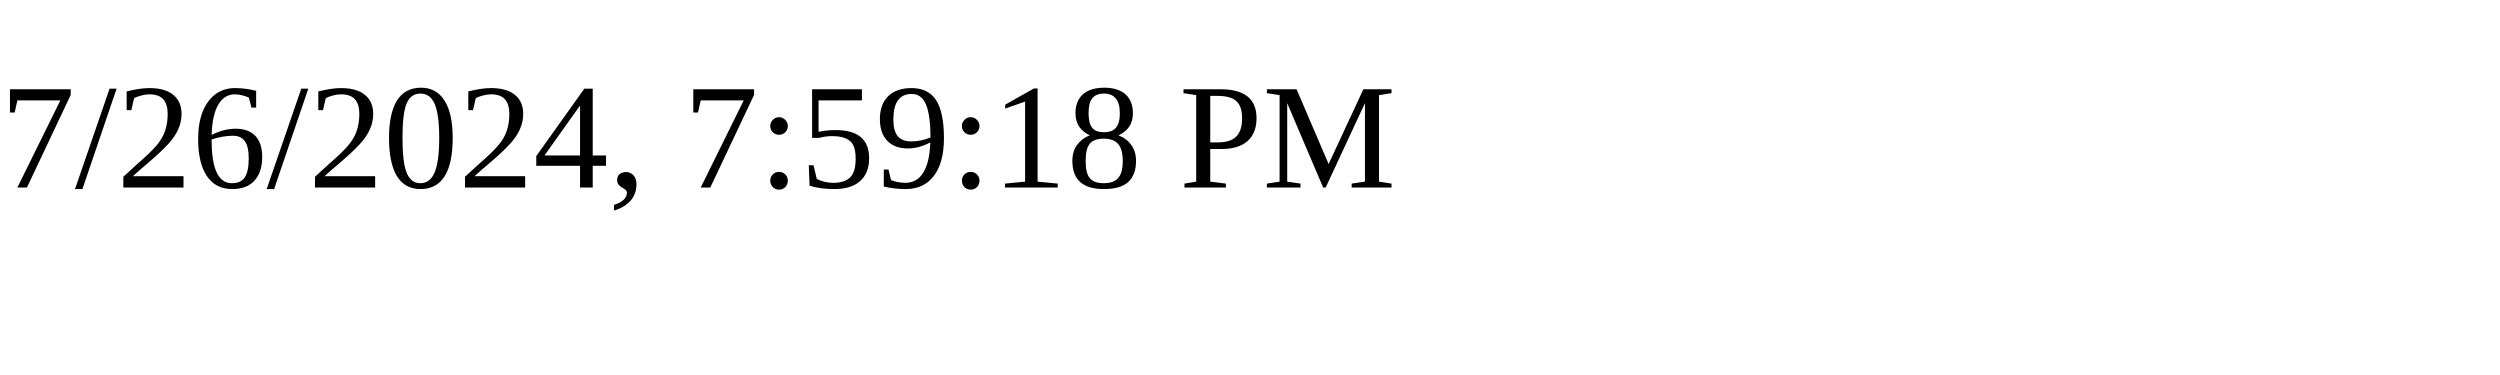
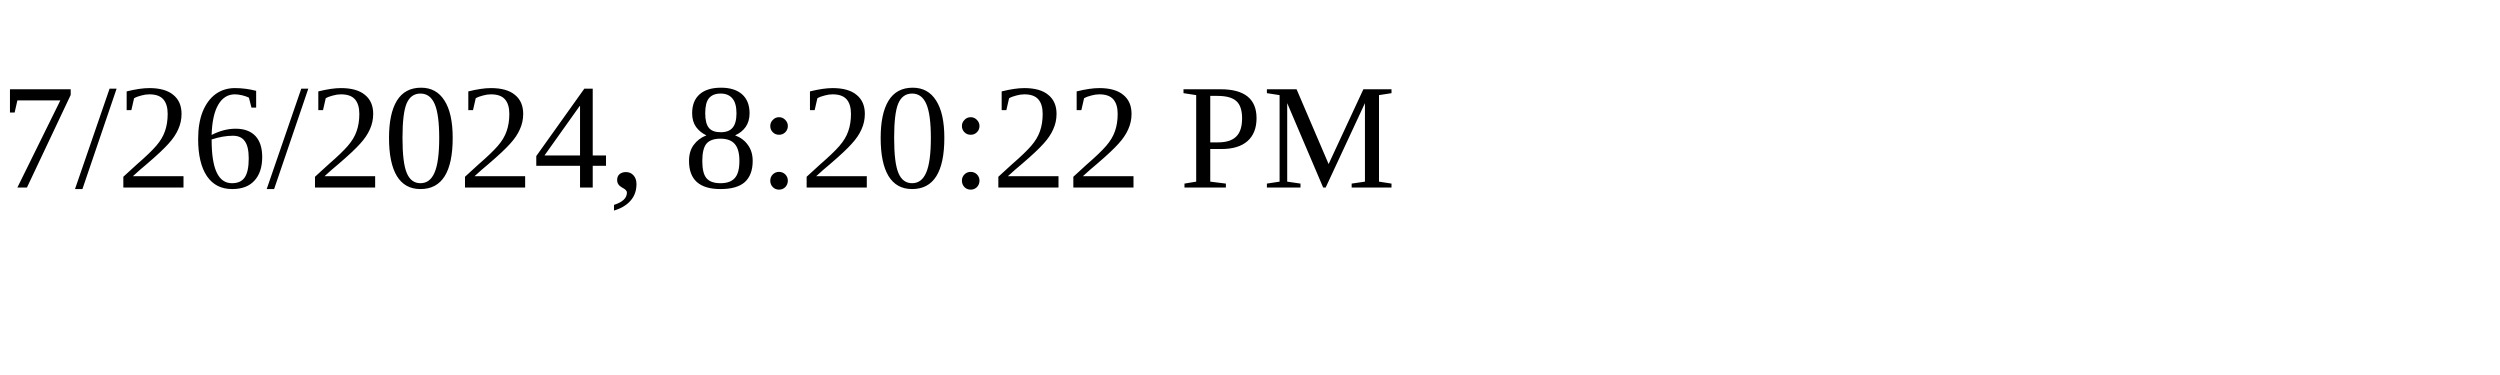
<svg xmlns="http://www.w3.org/2000/svg" height="30" width="200">
-   <text x="0" y="15">7/26/2024, 7:59:18 PM</text>
+   <text x="0" y="15">7/26/2024, 8:20:22 PM</text>
</svg>
